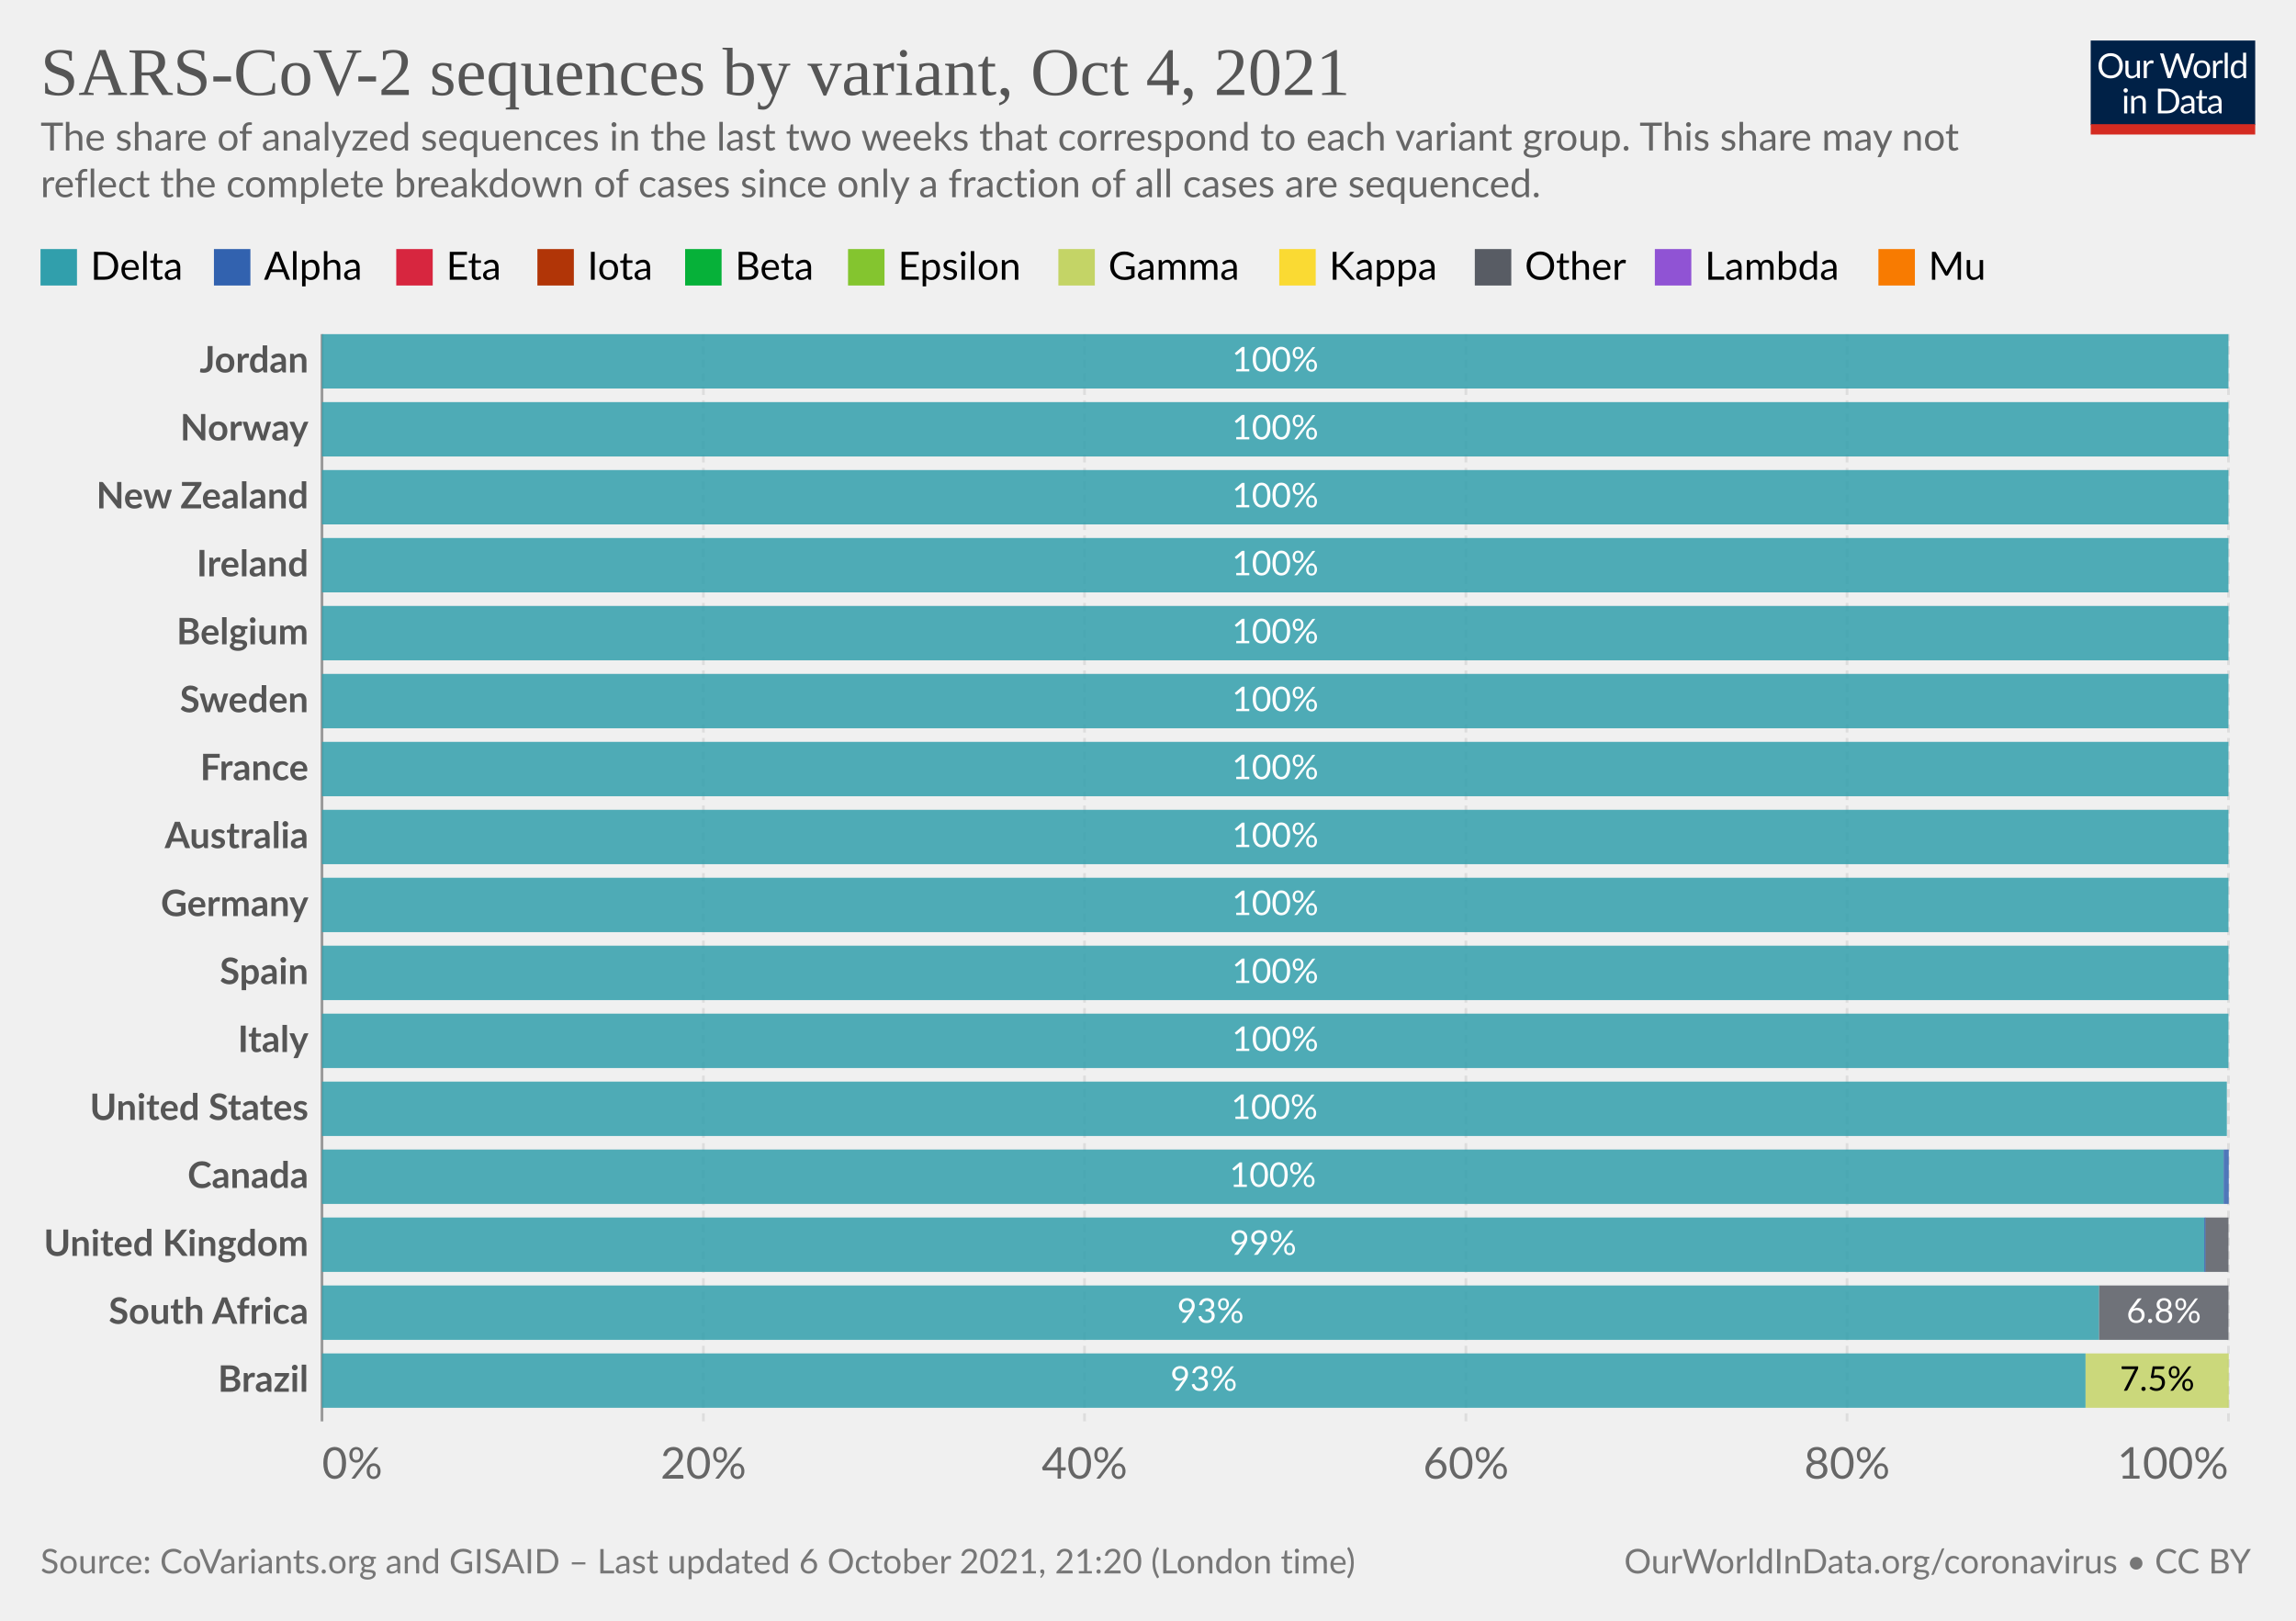
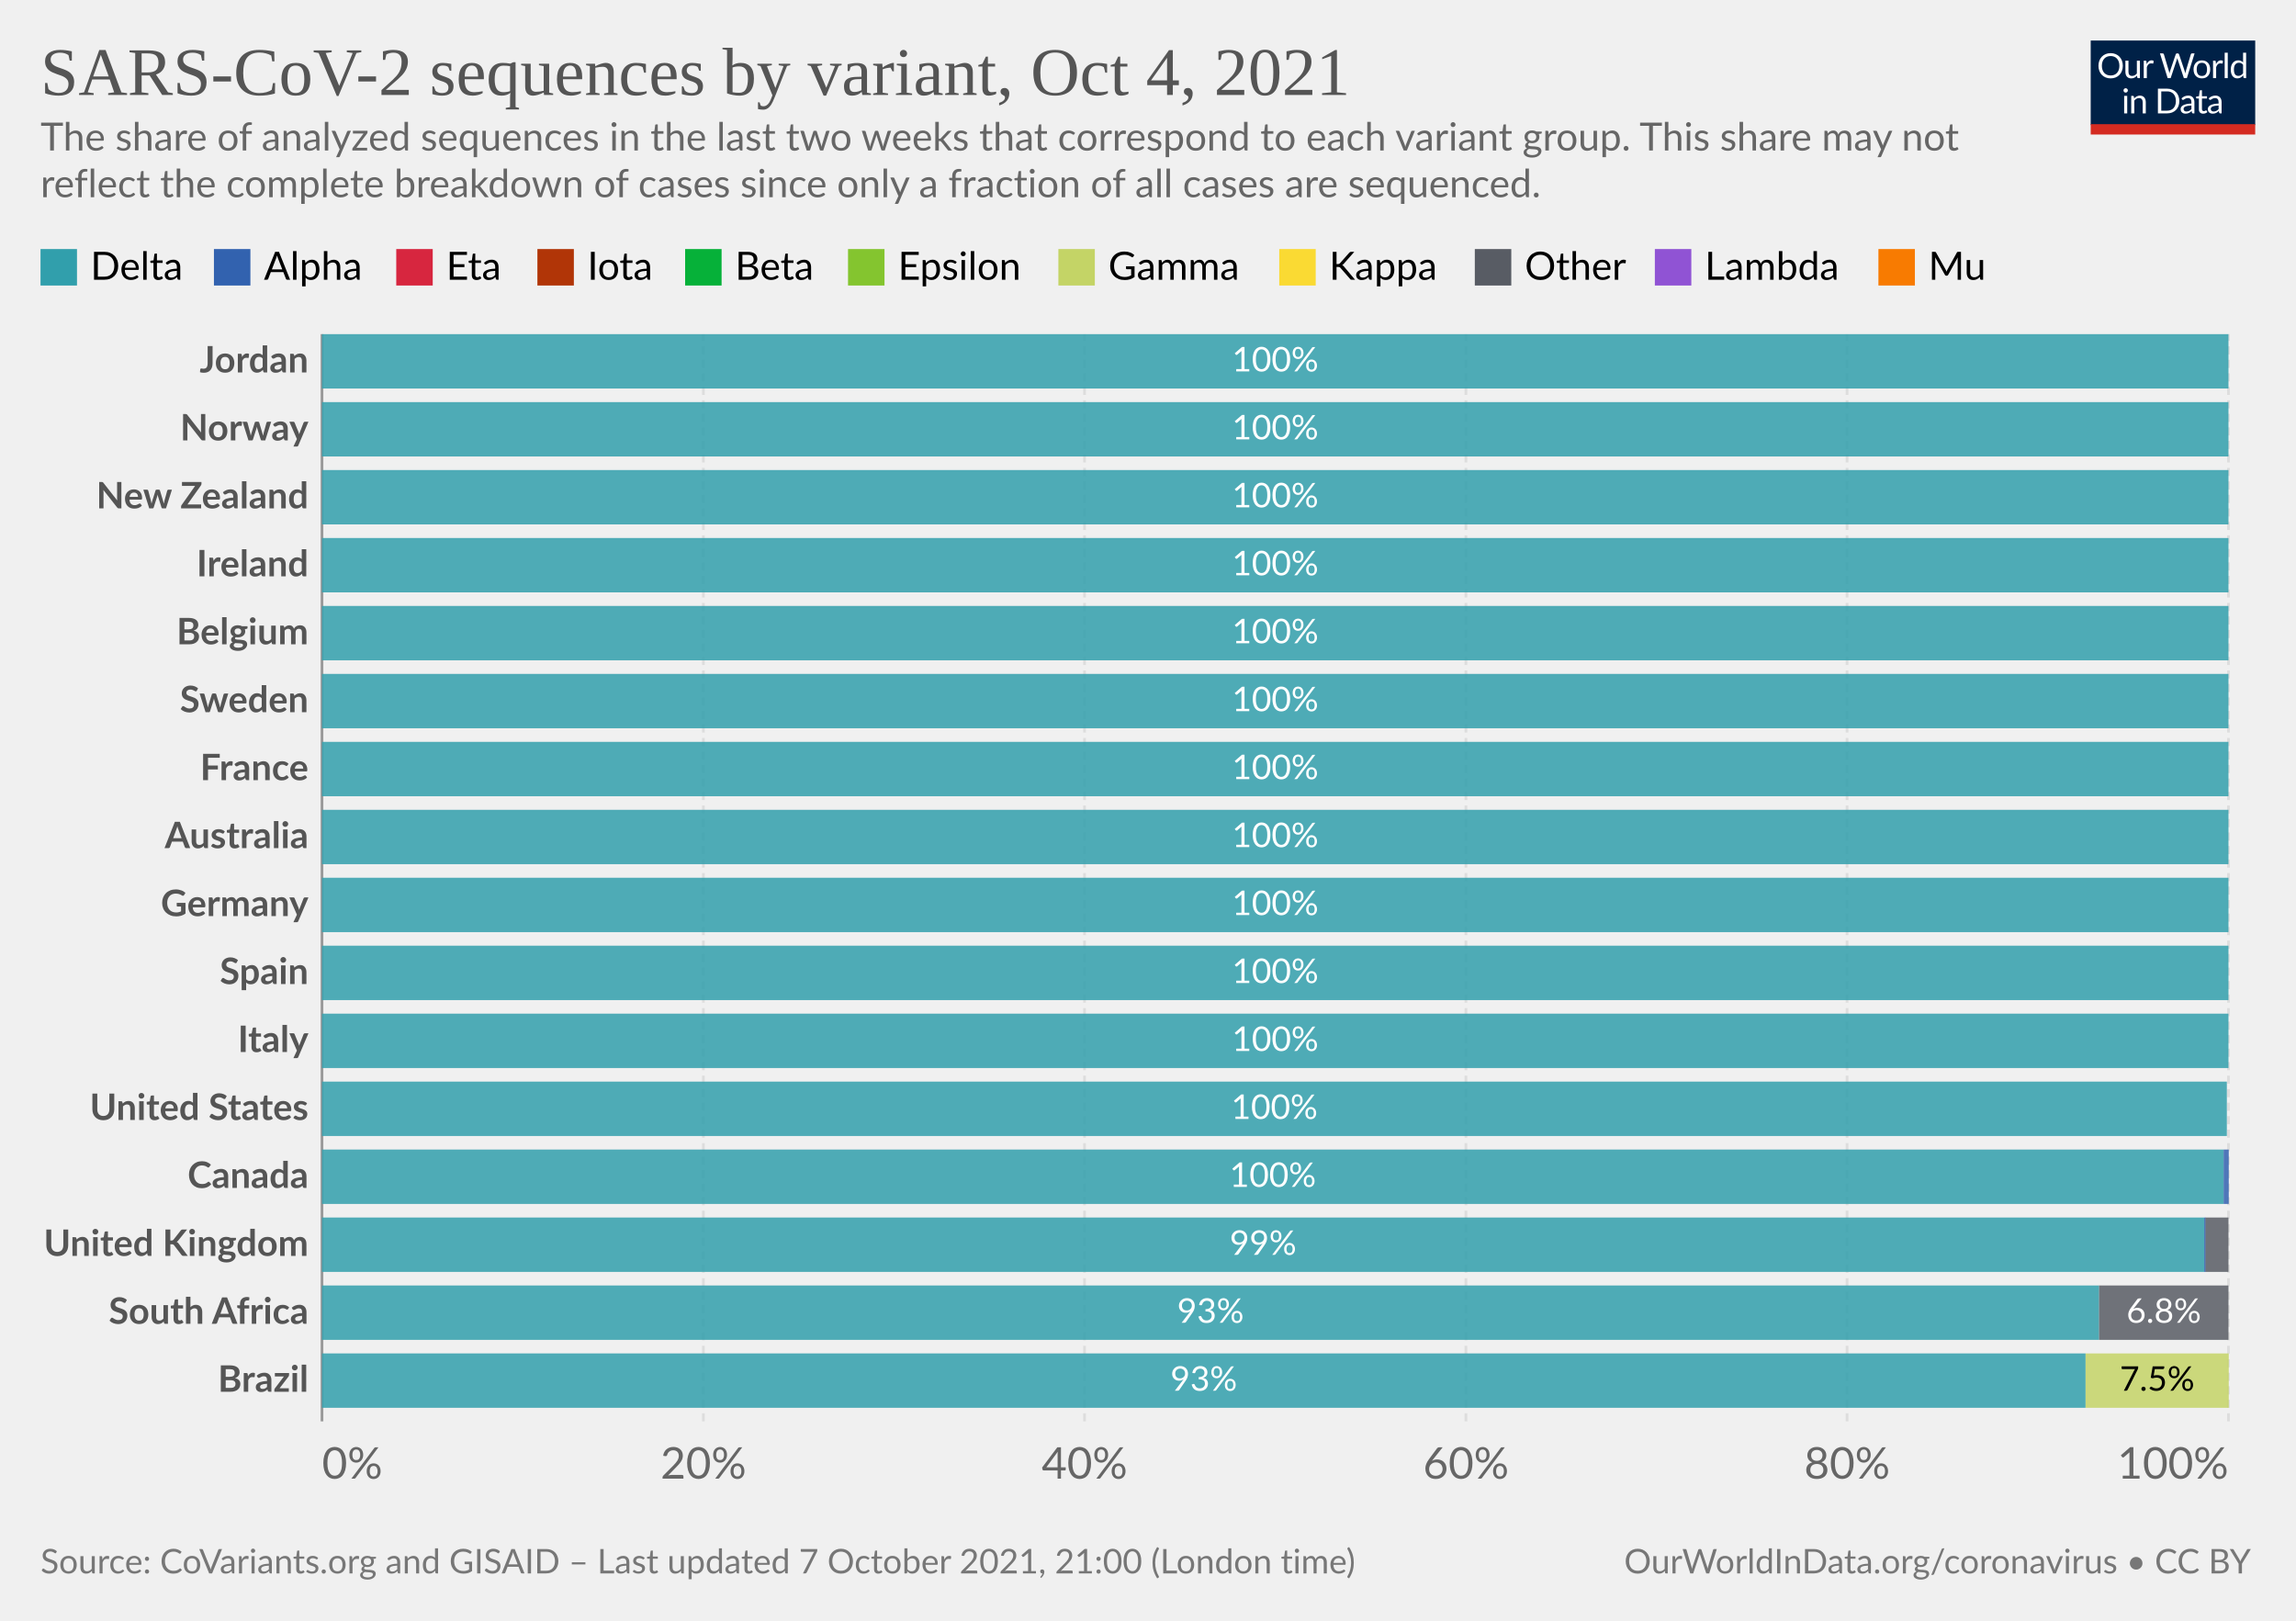
<svg xmlns="http://www.w3.org/2000/svg" version="1.1" style="background-color:#fff;-webkit-font-smoothing:antialiased" width="850" height="600" viewBox="0 0 850 600" font-family="Lato,'Helvetica Neue',Helvetica,Arial,sans-serif" font-size="18" text-rendering="geometricPrecision">
  <g class="HeaderView">
    <g transform="matrix(.29 0 0 .29 774 15)">
      <svg className="owidLog" width="210" height="120" viewBox="0 0 210 120" fill="none">
        <g clip-path="url(#clip0)">
          <path d="M0 0h210v107.89H0V0z" fill="#002147" />
          <path d="M40.98 32.25c0 2.36-.38 4.53-1.12 6.51a14.26 14.26 0 01-8.1 8.4c-1.9.78-4.02 1.17-6.34 1.17a16.6 16.6 0 01-6.33-1.17 14.31 14.31 0 01-8.08-8.4 18.29 18.29 0 01-1.12-6.51c0-2.36.38-4.53 1.12-6.5.75-1.97 1.8-3.67 3.17-5.1a14.32 14.32 0 014.9-3.34c1.92-.8 4.03-1.19 6.34-1.19 2.32 0 4.43.4 6.34 1.19 1.92.8 3.56 1.9 4.93 3.34a14.87 14.87 0 013.17 5.1 18.1 18.1 0 011.12 6.5zm-4.38 0c0-1.94-.26-3.68-.8-5.22a10.91 10.91 0 00-2.24-3.89 9.68 9.68 0 00-3.52-2.46 11.95 11.95 0 00-4.62-.86c-1.68 0-3.21.28-4.6.86a9.88 9.88 0 00-3.54 2.46 10.91 10.91 0 00-2.24 3.9c-.53 1.53-.8 3.27-.8 5.2 0 1.94.27 3.68.8 5.22a11.17 11.17 0 002.24 3.9 10.01 10.01 0 003.55 2.44c1.38.56 2.9.83 4.6.83s3.24-.27 4.61-.83a9.8 9.8 0 003.52-2.44 11.17 11.17 0 002.25-3.9c.53-1.54.8-3.28.8-5.21zm26.22-6.54V48H60.5c-.56 0-.9-.27-1.05-.81l-.31-2.4a12.45 12.45 0 01-3.26 2.6c-1.2.64-2.58.96-4.13.96-1.22 0-2.3-.2-3.24-.6a6.52 6.52 0 01-2.33-1.7 7.37 7.37 0 01-1.43-2.67c-.3-1.04-.46-2.2-.46-3.45V25.7h3.91v14.22c0 1.68.38 2.99 1.15 3.91.77.93 1.96 1.39 3.54 1.39 1.16 0 2.24-.27 3.23-.82a10.42 10.42 0 002.8-2.28V25.7h3.91zm8.61 4.47a9.94 9.94 0 012.6-3.56 5.64 5.64 0 013.76-1.3c.47 0 .92.05 1.34.15.44.1.83.27 1.17.49l-.3 2.92c-.09.37-.3.55-.66.55-.2 0-.5-.04-.9-.13a6.21 6.21 0 00-3.24.18 4.23 4.23 0 00-1.47.92c-.42.4-.81.9-1.17 1.5-.33.58-.64 1.26-.92 2.02V48H67.7V25.71h2.25c.42 0 .72.08.88.25.16.16.27.44.33.83l.26 3.39zm61.16-13.7L122.75 48h-3.82l-7.99-24.05a21.95 21.95 0 01-.42-1.58 38.36 38.36 0 01-.44 1.58L102.05 48h-3.83L88.4 16.47h3.54c.38 0 .7.1.95.29.26.2.43.43.5.73l6.52 21.9.28 1.28.29 1.46.3-1.46.38-1.27 7.41-21.91c.1-.25.26-.48.51-.69.27-.22.58-.33.95-.33h1.23c.38 0 .69.1.92.29a1.77 1.77 0 01.53.73l7.4 21.9a28.4 28.4 0 01.68 2.62 29.52 29.52 0 01.52-2.61l6.54-21.91a1.31 1.31 0 01.48-.7c.27-.21.58-.32.95-.32h3.32zm9.35 8.88c1.63 0 3.1.27 4.4.82a9.43 9.43 0 015.46 5.94c.5 1.4.74 2.98.74 4.73 0 1.76-.25 3.34-.74 4.75a9.43 9.43 0 01-5.46 5.92c-1.3.52-2.77.79-4.4.79-1.64 0-3.12-.27-4.44-.8a9.42 9.42 0 01-3.35-2.3c-.92-1-1.63-2.2-2.13-3.61-.49-1.41-.73-3-.73-4.75s.24-3.33.73-4.73c.5-1.43 1.2-2.64 2.13-3.63a9.4 9.4 0 013.35-2.31c1.32-.55 2.8-.82 4.44-.82zm0 19.89c2.2 0 3.84-.73 4.93-2.2 1.08-1.48 1.63-3.54 1.63-6.18 0-2.66-.55-4.72-1.63-6.2-1.09-1.49-2.73-2.23-4.93-2.23-1.12 0-2.09.2-2.93.57a5.71 5.71 0 00-2.06 1.65 7.5 7.5 0 00-1.24 2.67c-.26 1.04-.4 2.22-.4 3.54 0 2.64.55 4.7 1.64 6.18 1.1 1.47 2.76 2.2 4.99 2.2zm17.97-15.07a9.94 9.94 0 012.6-3.56 5.64 5.64 0 013.76-1.3c.47 0 .91.05 1.34.15.44.1.83.27 1.16.49l-.28 2.92c-.09.37-.31.55-.66.55-.2 0-.5-.04-.9-.13a6.2 6.2 0 00-3.24.18 4.23 4.23 0 00-1.47.92c-.43.4-.82.9-1.17 1.5a13.1 13.1 0 00-.92 2.02V48h-3.94V25.71h2.24c.43 0 .72.08.88.25.17.16.28.44.33.83l.27 3.39zm15.04-14.59V48h-3.92V15.6h3.92zm19.55 15.43a6.22 6.22 0 00-2.38-2.05 6.7 6.7 0 00-2.86-.6c-2.07 0-3.66.75-4.77 2.23-1.12 1.48-1.68 3.6-1.68 6.33 0 1.46.13 2.7.38 3.74a7.29 7.29 0 001.1 2.56 4.35 4.35 0 001.78 1.45c.7.3 1.5.46 2.4.46 1.29 0 2.41-.3 3.36-.88a9.6 9.6 0 002.67-2.49V31.02zm3.91-15.43V48h-2.33c-.56 0-.9-.27-1.06-.81l-.35-2.71a12.13 12.13 0 01-3.25 2.77 8.28 8.28 0 01-4.23 1.06 7.31 7.31 0 01-6.14-2.9c-.73-.96-1.3-2.15-1.69-3.57a18.35 18.35 0 01.07-9.48 11.29 11.29 0 011.89-3.7 8.7 8.7 0 017.06-3.34 7.96 7.96 0 016.12 2.62V15.59h3.91zM46.61 70.71V93H42.7V70.71h3.91zm.84-7c0 .39-.08.75-.24 1.09a2.81 2.81 0 01-1.52 1.47 2.67 2.67 0 01-2.16 0 2.9 2.9 0 01-1.45-1.47 2.67 2.67 0 010-2.16c.15-.35.35-.65.6-.9.25-.27.53-.47.85-.62a2.67 2.67 0 012.16 0c.35.15.65.35.9.62.27.25.47.55.62.9.16.34.24.7.24 1.08zm7.97 10.24c.49-.54 1-1.04 1.54-1.48a9.85 9.85 0 013.66-1.84 8.96 8.96 0 015.43.35c.94.4 1.72.97 2.33 1.71a7.36 7.36 0 011.43 2.67c.32 1.04.49 2.19.49 3.45V93h-3.94V78.81c0-1.69-.4-3-1.17-3.92-.76-.93-1.93-1.4-3.5-1.4a6.6 6.6 0 00-3.25.83c-1 .56-1.92 1.31-2.77 2.27V93h-3.94V70.71h2.35c.56 0 .9.28 1.04.82l.3 2.42zm57.7 3.3c0 2.36-.37 4.5-1.11 6.44a14.3 14.3 0 01-3.17 4.98 14.1 14.1 0 01-4.93 3.2c-1.9.76-4.02 1.13-6.33 1.13H85.8V61.47h11.77c2.31 0 4.42.39 6.33 1.15a13.8 13.8 0 018.1 8.18 17.75 17.75 0 011.12 6.45zm-4.37 0c0-1.94-.26-3.67-.8-5.2a10.94 10.94 0 00-2.23-3.87 9.57 9.57 0 00-3.53-2.42 12.23 12.23 0 00-4.61-.83h-7.5v24.62h7.5c1.7 0 3.24-.28 4.61-.84a9.7 9.7 0 003.53-2.4 10.94 10.94 0 002.24-3.87c.53-1.53.8-3.26.8-5.2zm19.8 5.72c-1.8.06-3.34.2-4.62.44-1.26.22-2.3.51-3.1.88-.8.36-1.37.8-1.74 1.3-.35.5-.53 1.05-.53 1.67 0 .58.1 1.1.3 1.52a3 3 0 00.76 1.05c.34.27.73.46 1.17.6a6.13 6.13 0 001.45.17 7.28 7.28 0 003.5-.81 11.95 11.95 0 002.82-2.2v-4.62zm-12.65-9.11a12.73 12.73 0 013.98-2.66c1.43-.59 3-.88 4.73-.88 1.25 0 2.36.2 3.33.61a6.81 6.81 0 013.94 4.38c.33 1.04.5 2.19.5 3.43V93h-1.74a1.8 1.8 0 01-.88-.18c-.2-.13-.36-.38-.48-.74l-.44-2.12-1.72 1.46a9.48 9.48 0 01-3.74 1.7c-.69.15-1.46.23-2.3.23-.87 0-1.69-.12-2.45-.35a5.34 5.34 0 01-3.34-2.93 6.64 6.64 0 01-.49-2.64c0-.88.25-1.72.73-2.53a6.33 6.33 0 012.35-2.17c1.09-.63 2.5-1.15 4.25-1.54 1.75-.41 3.89-.65 6.42-.7v-1.75c0-1.73-.37-3.03-1.12-3.91-.75-.9-1.84-1.34-3.28-1.34-.97 0-1.78.12-2.44.37-.64.23-1.2.5-1.7.81l-1.23.82c-.33.23-.67.35-1 .35-.27 0-.5-.07-.69-.2a2.1 2.1 0 01-.48-.53l-.7-1.25zm27.67 19.5c-1.76 0-3.12-.5-4.07-1.48-.94-.98-1.41-2.4-1.41-4.25V74h-2.68a.9.9 0 01-.6-.2c-.16-.14-.24-.36-.24-.66v-1.56l3.65-.46.9-6.89a.9.9 0 01.29-.52.88.88 0 01.62-.22H142v7.67h6.44V74H142v13.38c0 .94.22 1.63.68 2.09.45.45 1.04.68 1.76.68a3.21 3.21 0 001.85-.53l.55-.35c.16-.12.3-.18.41-.18.2 0 .4.13.55.38l1.15 1.87a7.45 7.45 0 01-2.44 1.5 8.53 8.53 0 01-2.95.52zm19.68-10.4c-1.8.07-3.34.21-4.62.45-1.26.22-2.3.51-3.1.88-.8.36-1.37.8-1.74 1.3-.35.5-.53 1.05-.53 1.67 0 .58.1 1.1.3 1.52a2.9 2.9 0 00.76 1.05c.34.27.73.46 1.17.6a6.13 6.13 0 001.45.17 7.3 7.3 0 003.5-.81 12.04 12.04 0 002.82-2.2v-4.62zm-12.65-9.1a12.72 12.72 0 013.99-2.66c1.42-.59 3-.88 4.72-.88 1.25 0 2.36.2 3.33.61a6.81 6.81 0 013.94 4.38c.33 1.04.5 2.19.5 3.43V93h-1.74a1.8 1.8 0 01-.88-.18c-.2-.13-.36-.38-.48-.74l-.44-2.12-1.72 1.46a9.48 9.48 0 01-3.74 1.7c-.69.15-1.46.23-2.3.23-.87 0-1.69-.12-2.45-.35a5.33 5.33 0 01-3.34-2.93 6.62 6.62 0 01-.49-2.64c0-.88.25-1.72.73-2.53a6.33 6.33 0 012.35-2.17c1.09-.63 2.5-1.15 4.25-1.54a31.2 31.2 0 016.42-.7v-1.75c0-1.73-.37-3.03-1.12-3.91-.75-.9-1.84-1.34-3.28-1.34-.97 0-1.78.12-2.44.37-.64.23-1.2.5-1.7.81l-1.22.82c-.34.23-.68.35-1.02.35-.26 0-.49-.07-.68-.2a1.88 1.88 0 01-.48-.53l-.7-1.25zM40.98 32.25c0 2.36-.38 4.53-1.12 6.51a14.26 14.26 0 01-8.1 8.4c-1.9.78-4.02 1.17-6.34 1.17a16.6 16.6 0 01-6.33-1.17 14.31 14.31 0 01-8.08-8.4 18.29 18.29 0 01-1.12-6.51c0-2.36.38-4.53 1.12-6.5.75-1.97 1.8-3.67 3.17-5.1a14.32 14.32 0 014.9-3.34c1.92-.8 4.03-1.19 6.34-1.19 2.32 0 4.43.4 6.34 1.19 1.92.8 3.56 1.9 4.93 3.34a14.87 14.87 0 013.17 5.1 18.1 18.1 0 011.12 6.5zm-4.38 0c0-1.94-.26-3.68-.8-5.22a10.91 10.91 0 00-2.24-3.89 9.68 9.68 0 00-3.52-2.46 11.95 11.95 0 00-4.62-.86c-1.68 0-3.21.28-4.6.86a9.88 9.88 0 00-3.54 2.46 10.91 10.91 0 00-2.24 3.9c-.53 1.53-.8 3.27-.8 5.2 0 1.94.27 3.68.8 5.22a11.17 11.17 0 002.24 3.9 10.01 10.01 0 003.55 2.44c1.38.56 2.9.83 4.6.83s3.24-.27 4.61-.83a9.8 9.8 0 003.52-2.44 11.17 11.17 0 002.25-3.9c.53-1.54.8-3.28.8-5.21zm26.22-6.54V48H60.5c-.56 0-.9-.27-1.05-.81l-.31-2.4a12.45 12.45 0 01-3.26 2.6c-1.2.64-2.58.96-4.13.96-1.22 0-2.3-.2-3.24-.6a6.52 6.52 0 01-2.33-1.7 7.37 7.37 0 01-1.43-2.67c-.3-1.04-.46-2.2-.46-3.45V25.7h3.91v14.22c0 1.68.38 2.99 1.15 3.91.77.93 1.96 1.39 3.54 1.39 1.16 0 2.24-.27 3.23-.82a10.42 10.42 0 002.8-2.28V25.7h3.91zm8.61 4.47a9.94 9.94 0 012.6-3.56 5.64 5.64 0 013.76-1.3c.47 0 .92.05 1.34.15.44.1.83.27 1.17.49l-.3 2.92c-.09.37-.3.55-.66.55-.2 0-.5-.04-.9-.13a6.21 6.21 0 00-3.24.18 4.23 4.23 0 00-1.47.92c-.42.4-.81.9-1.17 1.5-.33.58-.64 1.26-.92 2.02V48H67.7V25.71h2.25c.42 0 .72.08.88.25.16.16.27.44.33.83l.26 3.39zm61.16-13.7L122.75 48h-3.82l-7.99-24.05a21.95 21.95 0 01-.42-1.58 38.36 38.36 0 01-.44 1.58L102.05 48h-3.83L88.4 16.47h3.54c.38 0 .7.1.95.29.26.2.43.43.5.73l6.52 21.9.28 1.28.29 1.46.3-1.46.38-1.27 7.41-21.91c.1-.25.26-.48.51-.69.27-.22.58-.33.95-.33h1.23c.38 0 .69.1.92.29a1.77 1.77 0 01.53.73l7.4 21.9a28.4 28.4 0 01.68 2.62 29.52 29.52 0 01.52-2.61l6.54-21.91a1.31 1.31 0 01.48-.7c.27-.21.58-.32.95-.32h3.32zm9.35 8.88c1.63 0 3.1.27 4.4.82a9.43 9.43 0 015.46 5.94c.5 1.4.74 2.98.74 4.73 0 1.76-.25 3.34-.74 4.75a9.43 9.43 0 01-5.46 5.92c-1.3.52-2.77.79-4.4.79-1.64 0-3.12-.27-4.44-.8a9.42 9.42 0 01-3.35-2.3c-.92-1-1.63-2.2-2.13-3.61-.49-1.41-.73-3-.73-4.75s.24-3.33.73-4.73c.5-1.43 1.2-2.64 2.13-3.63a9.4 9.4 0 013.35-2.31c1.32-.55 2.8-.82 4.44-.82zm0 19.89c2.2 0 3.84-.73 4.93-2.2 1.08-1.48 1.63-3.54 1.63-6.18 0-2.66-.55-4.72-1.63-6.2-1.09-1.49-2.73-2.23-4.93-2.23-1.12 0-2.09.2-2.93.57a5.71 5.71 0 00-2.06 1.65 7.5 7.5 0 00-1.24 2.67c-.26 1.04-.4 2.22-.4 3.54 0 2.64.55 4.7 1.64 6.18 1.1 1.47 2.76 2.2 4.99 2.2zm17.97-15.07a9.94 9.94 0 012.6-3.56 5.64 5.64 0 013.76-1.3c.47 0 .91.05 1.34.15.44.1.83.27 1.16.49l-.28 2.92c-.09.37-.31.55-.66.55-.2 0-.5-.04-.9-.13a6.2 6.2 0 00-3.24.18 4.23 4.23 0 00-1.47.92c-.43.4-.82.9-1.17 1.5a13.1 13.1 0 00-.92 2.02V48h-3.94V25.71h2.24c.43 0 .72.08.88.25.17.16.28.44.33.83l.27 3.39zm15.04-14.59V48h-3.92V15.6h3.92zm19.55 15.43a6.22 6.22 0 00-2.38-2.05 6.7 6.7 0 00-2.86-.6c-2.07 0-3.66.75-4.77 2.23-1.12 1.48-1.68 3.6-1.68 6.33 0 1.46.13 2.7.38 3.74a7.29 7.29 0 001.1 2.56 4.35 4.35 0 001.78 1.45c.7.3 1.5.46 2.4.46 1.29 0 2.41-.3 3.36-.88a9.6 9.6 0 002.67-2.49V31.02zm3.91-15.43V48h-2.33c-.56 0-.9-.27-1.06-.81l-.35-2.71a12.13 12.13 0 01-3.25 2.77 8.28 8.28 0 01-4.23 1.06 7.31 7.31 0 01-6.14-2.9c-.73-.96-1.3-2.15-1.69-3.57a18.35 18.35 0 01.07-9.48 11.29 11.29 0 011.89-3.7 8.7 8.7 0 017.06-3.34 7.96 7.96 0 016.12 2.62V15.59h3.91zM46.61 70.71V93H42.7V70.71h3.91zm.84-7c0 .39-.08.75-.24 1.09a2.81 2.81 0 01-1.52 1.47 2.67 2.67 0 01-2.16 0 2.9 2.9 0 01-1.45-1.47 2.67 2.67 0 010-2.16c.15-.35.35-.65.6-.9.25-.27.53-.47.85-.62a2.67 2.67 0 012.16 0c.35.15.65.35.9.62.27.25.47.55.62.9.16.34.24.7.24 1.08zm7.97 10.24c.49-.54 1-1.04 1.54-1.48a9.85 9.85 0 013.66-1.84 8.96 8.96 0 015.43.35c.94.4 1.72.97 2.33 1.71a7.36 7.36 0 011.43 2.67c.32 1.04.49 2.19.49 3.45V93h-3.94V78.81c0-1.69-.4-3-1.17-3.92-.76-.93-1.93-1.4-3.5-1.4a6.6 6.6 0 00-3.25.83c-1 .56-1.92 1.31-2.77 2.27V93h-3.94V70.71h2.35c.56 0 .9.28 1.04.82l.3 2.42zm57.7 3.3c0 2.36-.37 4.5-1.11 6.44a14.3 14.3 0 01-3.17 4.98 14.1 14.1 0 01-4.93 3.2c-1.9.76-4.02 1.13-6.33 1.13H85.8V61.47h11.77c2.31 0 4.42.39 6.33 1.15a13.8 13.8 0 018.1 8.18 17.75 17.75 0 011.12 6.45zm-4.37 0c0-1.94-.26-3.67-.8-5.2a10.94 10.94 0 00-2.23-3.87 9.57 9.57 0 00-3.53-2.42 12.23 12.23 0 00-4.61-.83h-7.5v24.62h7.5c1.7 0 3.24-.28 4.61-.84a9.7 9.7 0 003.53-2.4 10.94 10.94 0 002.24-3.87c.53-1.53.8-3.26.8-5.2zm19.8 5.72c-1.8.06-3.34.2-4.62.44-1.26.22-2.3.51-3.1.88-.8.36-1.37.8-1.74 1.3-.35.5-.53 1.05-.53 1.67 0 .58.1 1.1.3 1.52a3 3 0 00.76 1.05c.34.27.73.46 1.17.6a6.13 6.13 0 001.45.17 7.28 7.28 0 003.5-.81 11.95 11.95 0 002.82-2.2v-4.62zm-12.65-9.11a12.73 12.73 0 013.98-2.66c1.43-.59 3-.88 4.73-.88 1.25 0 2.36.2 3.33.61a6.81 6.81 0 013.94 4.38c.33 1.04.5 2.19.5 3.43V93h-1.74a1.8 1.8 0 01-.88-.18c-.2-.13-.36-.38-.48-.74l-.44-2.12-1.72 1.46a9.48 9.48 0 01-3.74 1.7c-.69.15-1.46.23-2.3.23-.87 0-1.69-.12-2.45-.35a5.34 5.34 0 01-3.34-2.93 6.64 6.64 0 01-.49-2.64c0-.88.25-1.72.73-2.53a6.33 6.33 0 012.35-2.17c1.09-.63 2.5-1.15 4.25-1.54 1.75-.41 3.89-.65 6.42-.7v-1.75c0-1.73-.37-3.03-1.12-3.91-.75-.9-1.84-1.34-3.28-1.34-.97 0-1.78.12-2.44.37-.64.23-1.2.5-1.7.81l-1.23.82c-.33.23-.67.35-1 .35-.27 0-.5-.07-.69-.2a2.1 2.1 0 01-.48-.53l-.7-1.25zm27.67 19.5c-1.76 0-3.12-.5-4.07-1.48-.94-.98-1.41-2.4-1.41-4.25V74h-2.68a.9.9 0 01-.6-.2c-.16-.14-.24-.36-.24-.66v-1.56l3.65-.46.9-6.89a.9.9 0 01.29-.52.88.88 0 01.62-.22H142v7.67h6.44V74H142v13.38c0 .94.22 1.63.68 2.09.45.45 1.04.68 1.76.68a3.21 3.21 0 001.85-.53l.55-.35c.16-.12.3-.18.41-.18.2 0 .4.13.55.38l1.15 1.87a7.45 7.45 0 01-2.44 1.5 8.53 8.53 0 01-2.95.52zm19.68-10.4c-1.8.07-3.34.21-4.62.45-1.26.22-2.3.51-3.1.88-.8.36-1.37.8-1.74 1.3-.35.5-.53 1.05-.53 1.67 0 .58.1 1.1.3 1.52a2.9 2.9 0 00.76 1.05c.34.27.73.46 1.17.6a6.13 6.13 0 001.45.17 7.3 7.3 0 003.5-.81 12.04 12.04 0 002.82-2.2v-4.62zm-12.65-9.1a12.72 12.72 0 013.99-2.66c1.42-.59 3-.88 4.72-.88 1.25 0 2.36.2 3.33.61a6.81 6.81 0 013.94 4.38c.33 1.04.5 2.19.5 3.43V93h-1.74a1.8 1.8 0 01-.88-.18c-.2-.13-.36-.38-.48-.74l-.44-2.12-1.72 1.46a9.48 9.48 0 01-3.74 1.7c-.69.15-1.46.23-2.3.23-.87 0-1.69-.12-2.45-.35a5.33 5.33 0 01-3.34-2.93 6.62 6.62 0 01-.49-2.64c0-.88.25-1.72.73-2.53a6.33 6.33 0 012.35-2.17c1.09-.63 2.5-1.15 4.25-1.54a31.2 31.2 0 016.42-.7v-1.75c0-1.73-.37-3.03-1.12-3.91-.75-.9-1.84-1.34-3.28-1.34-.97 0-1.78.12-2.44.37-.64.23-1.2.5-1.7.81l-1.22.82c-.34.23-.68.35-1.02.35-.26 0-.49-.07-.68-.2a1.88 1.88 0 01-.48-.53l-.7-1.25zM40.98 32.25c0 2.36-.38 4.53-1.12 6.51a14.26 14.26 0 01-8.1 8.4c-1.9.78-4.02 1.17-6.34 1.17a16.6 16.6 0 01-6.33-1.17 14.31 14.31 0 01-8.08-8.4 18.29 18.29 0 01-1.12-6.51c0-2.36.38-4.53 1.12-6.5.75-1.97 1.8-3.67 3.17-5.1a14.32 14.32 0 014.9-3.34c1.92-.8 4.03-1.19 6.34-1.19 2.32 0 4.43.4 6.34 1.19 1.92.8 3.56 1.9 4.93 3.34a14.87 14.87 0 013.17 5.1 18.1 18.1 0 011.12 6.5zm-4.38 0c0-1.94-.26-3.68-.8-5.22a10.91 10.91 0 00-2.24-3.89 9.68 9.68 0 00-3.52-2.46 11.95 11.95 0 00-4.62-.86c-1.68 0-3.21.28-4.6.86a9.88 9.88 0 00-3.54 2.46 10.91 10.91 0 00-2.24 3.9c-.53 1.53-.8 3.27-.8 5.2 0 1.94.27 3.68.8 5.22a11.17 11.17 0 002.24 3.9 10.01 10.01 0 003.55 2.44c1.38.56 2.9.83 4.6.83s3.24-.27 4.61-.83a9.8 9.8 0 003.52-2.44 11.17 11.17 0 002.25-3.9c.53-1.54.8-3.28.8-5.21zm26.22-6.54V48H60.5c-.56 0-.9-.27-1.05-.81l-.31-2.4a12.45 12.45 0 01-3.26 2.6c-1.2.64-2.58.96-4.13.96-1.22 0-2.3-.2-3.24-.6a6.52 6.52 0 01-2.33-1.7 7.37 7.37 0 01-1.43-2.67c-.3-1.04-.46-2.2-.46-3.45V25.7h3.91v14.22c0 1.68.38 2.99 1.15 3.91.77.93 1.96 1.39 3.54 1.39 1.16 0 2.24-.27 3.23-.82a10.42 10.42 0 002.8-2.28V25.7h3.91zm8.61 4.47a9.94 9.94 0 012.6-3.56 5.64 5.64 0 013.76-1.3c.47 0 .92.05 1.34.15.44.1.83.27 1.17.49l-.3 2.92c-.09.37-.3.55-.66.55-.2 0-.5-.04-.9-.13a6.21 6.21 0 00-3.24.18 4.23 4.23 0 00-1.47.92c-.42.4-.81.9-1.17 1.5-.33.58-.64 1.26-.92 2.02V48H67.7V25.71h2.25c.42 0 .72.08.88.25.16.16.27.44.33.83l.26 3.39zm61.16-13.7L122.75 48h-3.82l-7.99-24.05a21.95 21.95 0 01-.42-1.58 38.36 38.36 0 01-.44 1.58L102.05 48h-3.83L88.4 16.47h3.54c.38 0 .7.1.95.29.26.2.43.43.5.73l6.52 21.9.28 1.28.29 1.46.3-1.46.38-1.27 7.41-21.91c.1-.25.26-.48.51-.69.27-.22.58-.33.95-.33h1.23c.38 0 .69.1.92.29a1.77 1.77 0 01.53.73l7.4 21.9a28.4 28.4 0 01.68 2.62 29.52 29.52 0 01.52-2.61l6.54-21.91a1.31 1.31 0 01.48-.7c.27-.21.58-.32.95-.32h3.32zm9.35 8.88c1.63 0 3.1.27 4.4.82a9.43 9.43 0 015.46 5.94c.5 1.4.74 2.98.74 4.73 0 1.76-.25 3.34-.74 4.75a9.43 9.43 0 01-5.46 5.92c-1.3.52-2.77.79-4.4.79-1.64 0-3.12-.27-4.44-.8a9.42 9.42 0 01-3.35-2.3c-.92-1-1.63-2.2-2.13-3.61-.49-1.41-.73-3-.73-4.75s.24-3.33.73-4.73c.5-1.43 1.2-2.64 2.13-3.63a9.4 9.4 0 013.35-2.31c1.32-.55 2.8-.82 4.44-.82zm0 19.89c2.2 0 3.84-.73 4.93-2.2 1.08-1.48 1.63-3.54 1.63-6.18 0-2.66-.55-4.72-1.63-6.2-1.09-1.49-2.73-2.23-4.93-2.23-1.12 0-2.09.2-2.93.57a5.71 5.71 0 00-2.06 1.65 7.5 7.5 0 00-1.24 2.67c-.26 1.04-.4 2.22-.4 3.54 0 2.64.55 4.7 1.64 6.18 1.1 1.47 2.76 2.2 4.99 2.2zm17.97-15.07a9.94 9.94 0 012.6-3.56 5.64 5.64 0 013.76-1.3c.47 0 .91.05 1.34.15.44.1.83.27 1.16.49l-.28 2.92c-.09.37-.31.55-.66.55-.2 0-.5-.04-.9-.13a6.2 6.2 0 00-3.24.18 4.23 4.23 0 00-1.47.92c-.43.4-.82.9-1.17 1.5a13.1 13.1 0 00-.92 2.02V48h-3.94V25.71h2.24c.43 0 .72.08.88.25.17.16.28.44.33.83l.27 3.39zm15.04-14.59V48h-3.92V15.6h3.92zm19.55 15.43a6.22 6.22 0 00-2.38-2.05 6.7 6.7 0 00-2.86-.6c-2.07 0-3.66.75-4.77 2.23-1.12 1.48-1.68 3.6-1.68 6.33 0 1.46.13 2.7.38 3.74a7.29 7.29 0 001.1 2.56 4.35 4.35 0 001.78 1.45c.7.3 1.5.46 2.4.46 1.29 0 2.41-.3 3.36-.88a9.6 9.6 0 002.67-2.49V31.02zm3.91-15.43V48h-2.33c-.56 0-.9-.27-1.06-.81l-.35-2.71a12.13 12.13 0 01-3.25 2.77 8.28 8.28 0 01-4.23 1.06 7.31 7.31 0 01-6.14-2.9c-.73-.96-1.3-2.15-1.69-3.57a18.35 18.35 0 01.07-9.48 11.29 11.29 0 011.89-3.7 8.7 8.7 0 017.06-3.34 7.96 7.96 0 016.12 2.62V15.59h3.91zM46.61 70.71V93H42.7V70.71h3.91zm.84-7c0 .39-.08.75-.24 1.09a2.81 2.81 0 01-1.52 1.47 2.67 2.67 0 01-2.16 0 2.9 2.9 0 01-1.45-1.47 2.67 2.67 0 010-2.16c.15-.35.35-.65.6-.9.25-.27.53-.47.85-.62a2.67 2.67 0 012.16 0c.35.15.65.35.9.62.27.25.47.55.62.9.16.34.24.7.24 1.08zm7.97 10.24c.49-.54 1-1.04 1.54-1.48a9.85 9.85 0 013.66-1.84 8.96 8.96 0 015.43.35c.94.4 1.72.97 2.33 1.71a7.36 7.36 0 011.43 2.67c.32 1.04.49 2.19.49 3.45V93h-3.94V78.81c0-1.69-.4-3-1.17-3.92-.76-.93-1.93-1.4-3.5-1.4a6.6 6.6 0 00-3.25.83c-1 .56-1.92 1.31-2.77 2.27V93h-3.94V70.71h2.35c.56 0 .9.28 1.04.82l.3 2.42zm57.7 3.3c0 2.36-.37 4.5-1.11 6.44a14.3 14.3 0 01-3.17 4.98 14.1 14.1 0 01-4.93 3.2c-1.9.76-4.02 1.13-6.33 1.13H85.8V61.47h11.77c2.31 0 4.42.39 6.33 1.15a13.8 13.8 0 018.1 8.18 17.75 17.75 0 011.12 6.45zm-4.37 0c0-1.94-.26-3.67-.8-5.2a10.94 10.94 0 00-2.23-3.87 9.57 9.57 0 00-3.53-2.42 12.23 12.23 0 00-4.61-.83h-7.5v24.62h7.5c1.7 0 3.24-.28 4.61-.84a9.7 9.7 0 003.53-2.4 10.94 10.94 0 002.24-3.87c.53-1.53.8-3.26.8-5.2zm19.8 5.72c-1.8.06-3.34.2-4.62.44-1.26.22-2.3.51-3.1.88-.8.36-1.37.8-1.74 1.3-.35.5-.53 1.05-.53 1.67 0 .58.1 1.1.3 1.52a3 3 0 00.76 1.05c.34.27.73.46 1.17.6a6.13 6.13 0 001.45.17 7.28 7.28 0 003.5-.81 11.95 11.95 0 002.82-2.2v-4.62zm-12.65-9.11a12.73 12.73 0 013.98-2.66c1.43-.59 3-.88 4.73-.88 1.25 0 2.36.2 3.33.61a6.81 6.81 0 013.94 4.38c.33 1.04.5 2.19.5 3.43V93h-1.74a1.8 1.8 0 01-.88-.18c-.2-.13-.36-.38-.48-.74l-.44-2.12-1.72 1.46a9.48 9.48 0 01-3.74 1.7c-.69.15-1.46.23-2.3.23-.87 0-1.69-.12-2.45-.35a5.34 5.34 0 01-3.34-2.93 6.64 6.64 0 01-.49-2.64c0-.88.25-1.72.73-2.53a6.33 6.33 0 012.35-2.17c1.09-.63 2.5-1.15 4.25-1.54 1.75-.41 3.89-.65 6.42-.7v-1.75c0-1.73-.37-3.03-1.12-3.91-.75-.9-1.84-1.34-3.28-1.34-.97 0-1.78.12-2.44.37-.64.23-1.2.5-1.7.81l-1.23.82c-.33.23-.67.35-1 .35-.27 0-.5-.07-.69-.2a2.1 2.1 0 01-.48-.53l-.7-1.25zm27.67 19.5c-1.76 0-3.12-.5-4.07-1.48-.94-.98-1.41-2.4-1.41-4.25V74h-2.68a.9.9 0 01-.6-.2c-.16-.14-.24-.36-.24-.66v-1.56l3.65-.46.9-6.89a.9.9 0 01.29-.52.88.88 0 01.62-.22H142v7.67h6.44V74H142v13.38c0 .94.22 1.63.68 2.09.45.45 1.04.68 1.76.68a3.21 3.21 0 001.85-.53l.55-.35c.16-.12.3-.18.41-.18.2 0 .4.13.55.38l1.15 1.87a7.45 7.45 0 01-2.44 1.5 8.53 8.53 0 01-2.95.52zm19.68-10.4c-1.8.07-3.34.21-4.62.45-1.26.22-2.3.51-3.1.88-.8.36-1.37.8-1.74 1.3-.35.5-.53 1.05-.53 1.67 0 .58.1 1.1.3 1.52a2.9 2.9 0 00.76 1.05c.34.27.73.46 1.17.6a6.13 6.13 0 001.45.17 7.3 7.3 0 003.5-.81 12.04 12.04 0 002.82-2.2v-4.62zm-12.65-9.1a12.72 12.72 0 013.99-2.66c1.42-.59 3-.88 4.72-.88 1.25 0 2.36.2 3.33.61a6.81 6.81 0 013.94 4.38c.33 1.04.5 2.19.5 3.43V93h-1.74a1.8 1.8 0 01-.88-.18c-.2-.13-.36-.38-.48-.74l-.44-2.12-1.72 1.46a9.48 9.48 0 01-3.74 1.7c-.69.15-1.46.23-2.3.23-.87 0-1.69-.12-2.45-.35a5.33 5.33 0 01-3.34-2.93 6.62 6.62 0 01-.49-2.64c0-.88.25-1.72.73-2.53a6.33 6.33 0 012.35-2.17c1.09-.63 2.5-1.15 4.25-1.54a31.2 31.2 0 016.42-.7v-1.75c0-1.73-.37-3.03-1.12-3.91-.75-.9-1.84-1.34-3.28-1.34-.97 0-1.78.12-2.44.37-.64.23-1.2.5-1.7.81l-1.22.82c-.34.23-.68.35-1.02.35-.26 0-.49-.07-.68-.2a1.88 1.88 0 01-.48-.53l-.7-1.25z" fill="#fff" />
          <path fill="#D42B21" d="M0 106.79h210V120H0z" />
        </g>
        <defs>
          <clipPath id="clip0">
            <path fill="#fff" d="M0 0h210v120H0z" />
          </clipPath>
        </defs>
      </svg>
    </g>
    <a href="https://ourworldindata.org/grapher/covid-variants-bar?country=USA~GBR~IND~BRA~CAN~ITA~ESP~DEU~AUT~AUS~FRA~ZAF~NPL~MAR~ZWE~KEN~LUX~SWE~QAT~ARG~FIN~BWA~BEL~PER~MWI~IRL~BGR~SVK~NZL~MKD~NOR~JOR" target="_blank" rel="noopener" font-family="&quot;Playfair Display&quot;,Georgia,&quot;Times New Roman&quot;,serif">
      <text font-size="25.2" x="15" y="35.2" fill="#555">
        <tspan x="15" y="35.16">SARS-CoV-2 sequences by variant, Oct 4, 2021</tspan>
      </text>
    </a>
    <text font-size="14.4" x="15" y="55.7" fill="#666">
      <tspan x="15" y="55.72">The share of analyzed sequences in the last two weeks that correspond to each variant group. This share may not</tspan>
      <tspan x="15" y="73">reflect the complete breakdown of cases since only a fraction of all cases are sequenced.</tspan>
    </text>
  </g>
  <g class="StackedDiscreteBarChart">
    <g class="HorizontalAxis" fill="#666" font-size="16.2">
      <text x="119.22" y="547.4" text-anchor="start">0%</text>
      <text x="260.4" y="547.4" text-anchor="middle">20%</text>
      <text x="401.5" y="547.4" text-anchor="middle">40%</text>
      <text x="542.7" y="547.4" text-anchor="middle">60%</text>
      <text x="683.8" y="547.4" text-anchor="middle">80%</text>
      <text x="825" y="547.4" text-anchor="end">100%</text>
    </g>
    <g class="AxisGridLines verticalLines">
      <path stroke="#999" d="M119.2 526.2V123.7" />
      <path stroke="#ddd" stroke-dasharray="3,2" d="M260.4 526.2V123.7M401.5 526.2V123.7M542.7 526.2V123.7M683.8 526.2V123.7M825 526.2V123.7" />
    </g>
    <g>
      <g class="categoricalColorLegend">
        <g>
          <path fill="#319fac" stroke-width=".4" d="M15 92.2h13.5v13.5H15z" />,<text x="33.5" y="98.95" dy=".32em" font-size="14.4">Delta</text>
        </g>
        <g>
          <path fill="#3262af" stroke-width=".4" d="M79.2 92.2h13.5v13.5H79.2z" />,<text x="97.7" y="98.95" dy=".32em" font-size="14.4">Alpha</text>
        </g>
        <g>
          <path fill="#d7263f" stroke-width=".4" d="M146.7 92.2h13.5v13.5h-13.5z" />,<text x="165.2" y="98.95" dy=".32em" font-size="14.4">Eta</text>
        </g>
        <g>
          <path fill="#b13507" stroke-width=".4" d="M198.95 92.2h13.5v13.5h-13.5z" />,<text x="217.45" y="98.95" dy=".32em" font-size="14.4">Iota</text>
        </g>
        <g>
          <path fill="#06b139" stroke-width=".4" d="M253.64 92.2h13.5v13.5h-13.5z" />,<text x="272.14" y="98.95" dy=".32em" font-size="14.4">Beta</text>
        </g>
        <g>
          <path fill="#84c52f" stroke-width=".4" d="M313.95 92.2h13.5v13.5h-13.5z" />,<text x="332.45" y="98.95" dy=".32em" font-size="14.4">Epsilon</text>
        </g>
        <g>
          <path fill="#c4d466" stroke-width=".4" d="M391.82 92.2h13.5v13.5h-13.5z" />,<text x="410.32" y="98.95" dy=".32em" font-size="14.4">Gamma</text>
        </g>
        <g>
          <path fill="#fada33" stroke-width=".4" d="M473.59 92.2h13.5v13.5h-13.5z" />,<text x="492.09" y="98.95" dy=".32em" font-size="14.4">Kappa</text>
        </g>
        <g>
          <path fill="#585c64" stroke-width=".4" d="M545.99 92.2h13.5v13.5h-13.5z" />,<text x="564.49" y="98.95" dy=".32em" font-size="14.4">Other</text>
        </g>
        <g>
          <path fill="#9053d4" stroke-width=".4" d="M612.64 92.2h13.5v13.5h-13.5z" />,<text x="631.14" y="98.95" dy=".32em" font-size="14.4">Lambda</text>
        </g>
        <g>
          <path fill="#f87b01" stroke-width=".4" d="M695.41 92.2h13.5v13.5h-13.5z" />,<text x="713.91" y="98.95" dy=".32em" font-size="14.4">Mu</text>
        </g>
      </g>
    </g>
    <g>
      <g class="bar">
        <text transform="translate(114.2 133.76)" fill="#555" dominant-baseline="middle" text-anchor="end" font-size="13.5" font-weight="700">Jordan</text>
        <g>
          <path fill="#319fac" opacity=".85" style="transition:height 200ms ease" d="M119.2 123.7H825v20.13H119.2z" />
          <text x="472.1" y="0" width="705.8" height="20.13" fill="#fff" opacity="1" font-size="12.6" text-anchor="middle" dominant-baseline="middle" transform="translate(0 133.76)">100%</text>
        </g>
      </g>
      <g class="bar">
        <text transform="translate(114.2 158.92)" fill="#555" dominant-baseline="middle" text-anchor="end" font-size="13.5" font-weight="700">Norway</text>
        <g>
          <path fill="#319fac" opacity=".85" style="transition:height 200ms ease" d="M119.2 148.86H825v20.13H119.2z" />
          <text x="472.1" y="0" width="705.8" height="20.13" fill="#fff" opacity="1" font-size="12.6" text-anchor="middle" dominant-baseline="middle" transform="translate(0 158.92)">100%</text>
        </g>
      </g>
      <g class="bar">
        <text transform="translate(114.2 184.07)" fill="#555" dominant-baseline="middle" text-anchor="end" font-size="13.5" font-weight="700">New Zealand</text>
        <g>
          <path fill="#319fac" opacity=".85" style="transition:height 200ms ease" d="M119.2 174.01H825v20.13H119.2z" />
          <text x="472.1" y="0" width="705.8" height="20.13" fill="#fff" opacity="1" font-size="12.6" text-anchor="middle" dominant-baseline="middle" transform="translate(0 184.07)">100%</text>
        </g>
      </g>
      <g class="bar">
        <text transform="translate(114.2 209.23)" fill="#555" dominant-baseline="middle" text-anchor="end" font-size="13.5" font-weight="700">Ireland</text>
        <g>
          <path fill="#319fac" opacity=".85" style="transition:height 200ms ease" d="M119.2 199.17H825v20.13H119.2z" />
          <text x="472.1" y="0" width="705.8" height="20.13" fill="#fff" opacity="1" font-size="12.6" text-anchor="middle" dominant-baseline="middle" transform="translate(0 209.23)">100%</text>
        </g>
      </g>
      <g class="bar">
        <text transform="translate(114.2 234.39)" fill="#555" dominant-baseline="middle" text-anchor="end" font-size="13.5" font-weight="700">Belgium</text>
        <g>
          <path fill="#319fac" opacity=".85" style="transition:height 200ms ease" d="M119.2 224.32H825v20.13H119.2z" />
          <text x="472.1" y="0" width="705.8" height="20.13" fill="#fff" opacity="1" font-size="12.6" text-anchor="middle" dominant-baseline="middle" transform="translate(0 234.39)">100%</text>
        </g>
      </g>
      <g class="bar">
        <text transform="translate(114.2 259.54)" fill="#555" dominant-baseline="middle" text-anchor="end" font-size="13.5" font-weight="700">Sweden</text>
        <g>
          <path fill="#319fac" opacity=".85" style="transition:height 200ms ease" d="M119.2 249.48H825v20.13H119.2z" />
          <text x="472.1" y="0" width="705.8" height="20.13" fill="#fff" opacity="1" font-size="12.6" text-anchor="middle" dominant-baseline="middle" transform="translate(0 259.54)">100%</text>
        </g>
      </g>
      <g class="bar">
        <text transform="translate(114.2 284.7)" fill="#555" dominant-baseline="middle" text-anchor="end" font-size="13.5" font-weight="700">France</text>
        <g>
          <path fill="#319fac" opacity=".85" style="transition:height 200ms ease" d="M119.2 274.64H825v20.13H119.2z" />
          <text x="472.1" y="0" width="705.8" height="20.13" fill="#fff" opacity="1" font-size="12.6" text-anchor="middle" dominant-baseline="middle" transform="translate(0 284.7)">100%</text>
        </g>
      </g>
      <g class="bar">
        <text transform="translate(114.2 309.86)" fill="#555" dominant-baseline="middle" text-anchor="end" font-size="13.5" font-weight="700">Australia</text>
        <g>
          <path fill="#319fac" opacity=".85" style="transition:height 200ms ease" d="M119.2 299.8H825v20.12H119.2z" />
          <text x="472.1" y="0" width="705.8" height="20.13" fill="#fff" opacity="1" font-size="12.6" text-anchor="middle" dominant-baseline="middle" transform="translate(0 309.86)">100%</text>
        </g>
      </g>
      <g class="bar">
        <text transform="translate(114.2 335.01)" fill="#555" dominant-baseline="middle" text-anchor="end" font-size="13.5" font-weight="700">Germany</text>
        <g>
          <path fill="#319fac" opacity=".85" style="transition:height 200ms ease" d="M119.2 324.95H825v20.13H119.2z" />
          <text x="472.1" y="0" width="705.8" height="20.13" fill="#fff" opacity="1" font-size="12.6" text-anchor="middle" dominant-baseline="middle" transform="translate(0 335.01)">100%</text>
        </g>
      </g>
      <g class="bar">
        <text transform="translate(114.2 360.17)" fill="#555" dominant-baseline="middle" text-anchor="end" font-size="13.5" font-weight="700">Spain</text>
        <g>
          <path fill="#319fac" opacity=".85" style="transition:height 200ms ease" d="M119.2 350.1H825v20.14H119.2z" />
          <text x="472.1" y="0" width="705.8" height="20.13" fill="#fff" opacity="1" font-size="12.6" text-anchor="middle" dominant-baseline="middle" transform="translate(0 360.17)">100%</text>
        </g>
      </g>
      <g class="bar">
        <text transform="translate(114.2 385.32)" fill="#555" dominant-baseline="middle" text-anchor="end" font-size="13.5" font-weight="700">Italy</text>
        <g>
          <path fill="#319fac" opacity=".85" style="transition:height 200ms ease" d="M119.2 375.26H825v20.13H119.2z" />
          <text x="472.1" y="0" width="705.8" height="20.13" fill="#fff" opacity="1" font-size="12.6" text-anchor="middle" dominant-baseline="middle" transform="translate(0 385.32)">100%</text>
        </g>
      </g>
      <g class="bar">
        <text transform="translate(114.2 410.48)" fill="#555" dominant-baseline="middle" text-anchor="end" font-size="13.5" font-weight="700">United States</text>
        <g>
          <path fill="#319fac" opacity=".85" style="transition:height 200ms ease" d="M119.2 400.42h705.2v20.13H119.2z" />
          <text x="471.8" y="0" width="705.2" height="20.13" fill="#fff" opacity="1" font-size="12.6" text-anchor="middle" dominant-baseline="middle" transform="translate(0 410.48)">100%</text>
        </g>
      </g>
      <g class="bar">
        <text transform="translate(114.2 435.64)" fill="#555" dominant-baseline="middle" text-anchor="end" font-size="13.5" font-weight="700">Canada</text>
        <g>
          <path fill="#319fac" opacity=".85" style="transition:height 200ms ease" d="M119.2 425.57h704v20.13h-704z" />
          <text x="471.2" y="0" width="704" height="20.13" fill="#fff" opacity="1" font-size="12.6" text-anchor="middle" dominant-baseline="middle" transform="translate(0 435.64)">100%</text>
        </g>
        <g>
          <path fill="#3262af" opacity=".85" style="transition:height 200ms ease" d="M823.2 425.57h1.9v20.13h-1.9z" />
        </g>
      </g>
      <g class="bar">
        <text transform="translate(114.2 460.8)" fill="#555" dominant-baseline="middle" text-anchor="end" font-size="13.5" font-weight="700">United Kingdom</text>
        <g>
          <path fill="#319fac" opacity=".85" style="transition:height 200ms ease" d="M119.2 450.73H816v20.13H119.2z" />
          <text x="467.6" y="0" width="696.8" height="20.13" fill="#fff" opacity="1" font-size="12.6" text-anchor="middle" dominant-baseline="middle" transform="translate(0 460.8)">99%</text>
        </g>
        <g>
          <path fill="#3262af" opacity=".85" style="transition:height 200ms ease" d="M816 450.73h.6v20.13h-.6z" />
        </g>
        <g>
          <path fill="#585c64" opacity=".85" style="transition:height 200ms ease" d="M816.5 450.73h8.5v20.13h-8.5z" />
        </g>
      </g>
      <g class="bar">
        <text transform="translate(114.2 485.95)" fill="#555" dominant-baseline="middle" text-anchor="end" font-size="13.5" font-weight="700">South Africa</text>
        <g>
          <path fill="#319fac" opacity=".85" style="transition:height 200ms ease" d="M119.2 475.89h657.9v20.13H119.2z" />
          <text x="448.15" y="0" width="657.9" height="20.13" fill="#fff" opacity="1" font-size="12.6" text-anchor="middle" dominant-baseline="middle" transform="translate(0 485.95)">93%</text>
        </g>
        <g>
          <path fill="#585c64" opacity=".85" style="transition:height 200ms ease" d="M777.1 475.89H825v20.13h-47.9z" />
          <text x="801.05" y="0" width="47.9" height="20.13" fill="#fff" opacity="1" font-size="12.6" text-anchor="middle" dominant-baseline="middle" transform="translate(0 485.95)">6.8%</text>
        </g>
      </g>
      <g class="bar">
        <text transform="translate(114.2 511.1)" fill="#555" dominant-baseline="middle" text-anchor="end" font-size="13.5" font-weight="700">Brazil</text>
        <g>
          <path fill="#319fac" opacity=".85" style="transition:height 200ms ease" d="M119.2 501.04h652.9v20.13H119.2z" />
          <text x="445.65" y="0" width="652.9" height="20.13" fill="#fff" opacity="1" font-size="12.6" text-anchor="middle" dominant-baseline="middle" transform="translate(0 511.1)">93%</text>
        </g>
        <g>
          <path fill="#c4d466" opacity=".85" style="transition:height 200ms ease" d="M772.1 501.04h53v20.13h-53z" />
          <text x="798.6" y="0" width="53" height="20.13" fill="#000" opacity="1" font-size="12.6" text-anchor="middle" dominant-baseline="middle" transform="translate(0 511.1)">7.5%</text>
        </g>
      </g>
    </g>
  </g>
  <g class="SourcesFooter" fill="#777">
    <g fill="#777">
      <text font-size="12.6" x="15" y="582.5">
-         <tspan x="15" y="582.48">Source: CoVariants.org and GISAID – Last updated 6 October 2021, 21:20 (London time)</tspan>
+         <tspan x="15" y="582.48">Source: CoVariants.org and GISAID – Last updated 7 October 2021, 21:00 (London time)</tspan>
      </text>
    </g>
    <text font-size="12.6" x="601.3" y="582.5">
      <tspan x="601.27" y="582.48">
        <a target="_blank" href="https://ourworldindata.org/coronavirus" fill="#777">OurWorldInData.org/coronavirus</a> • <a class="cclogo" href="http://creativecommons.org/licenses/by/4.0/deed.en_US" target="_blank" fill="#777">CC BY</a>
      </tspan>
    </text>
  </g>
</svg>
